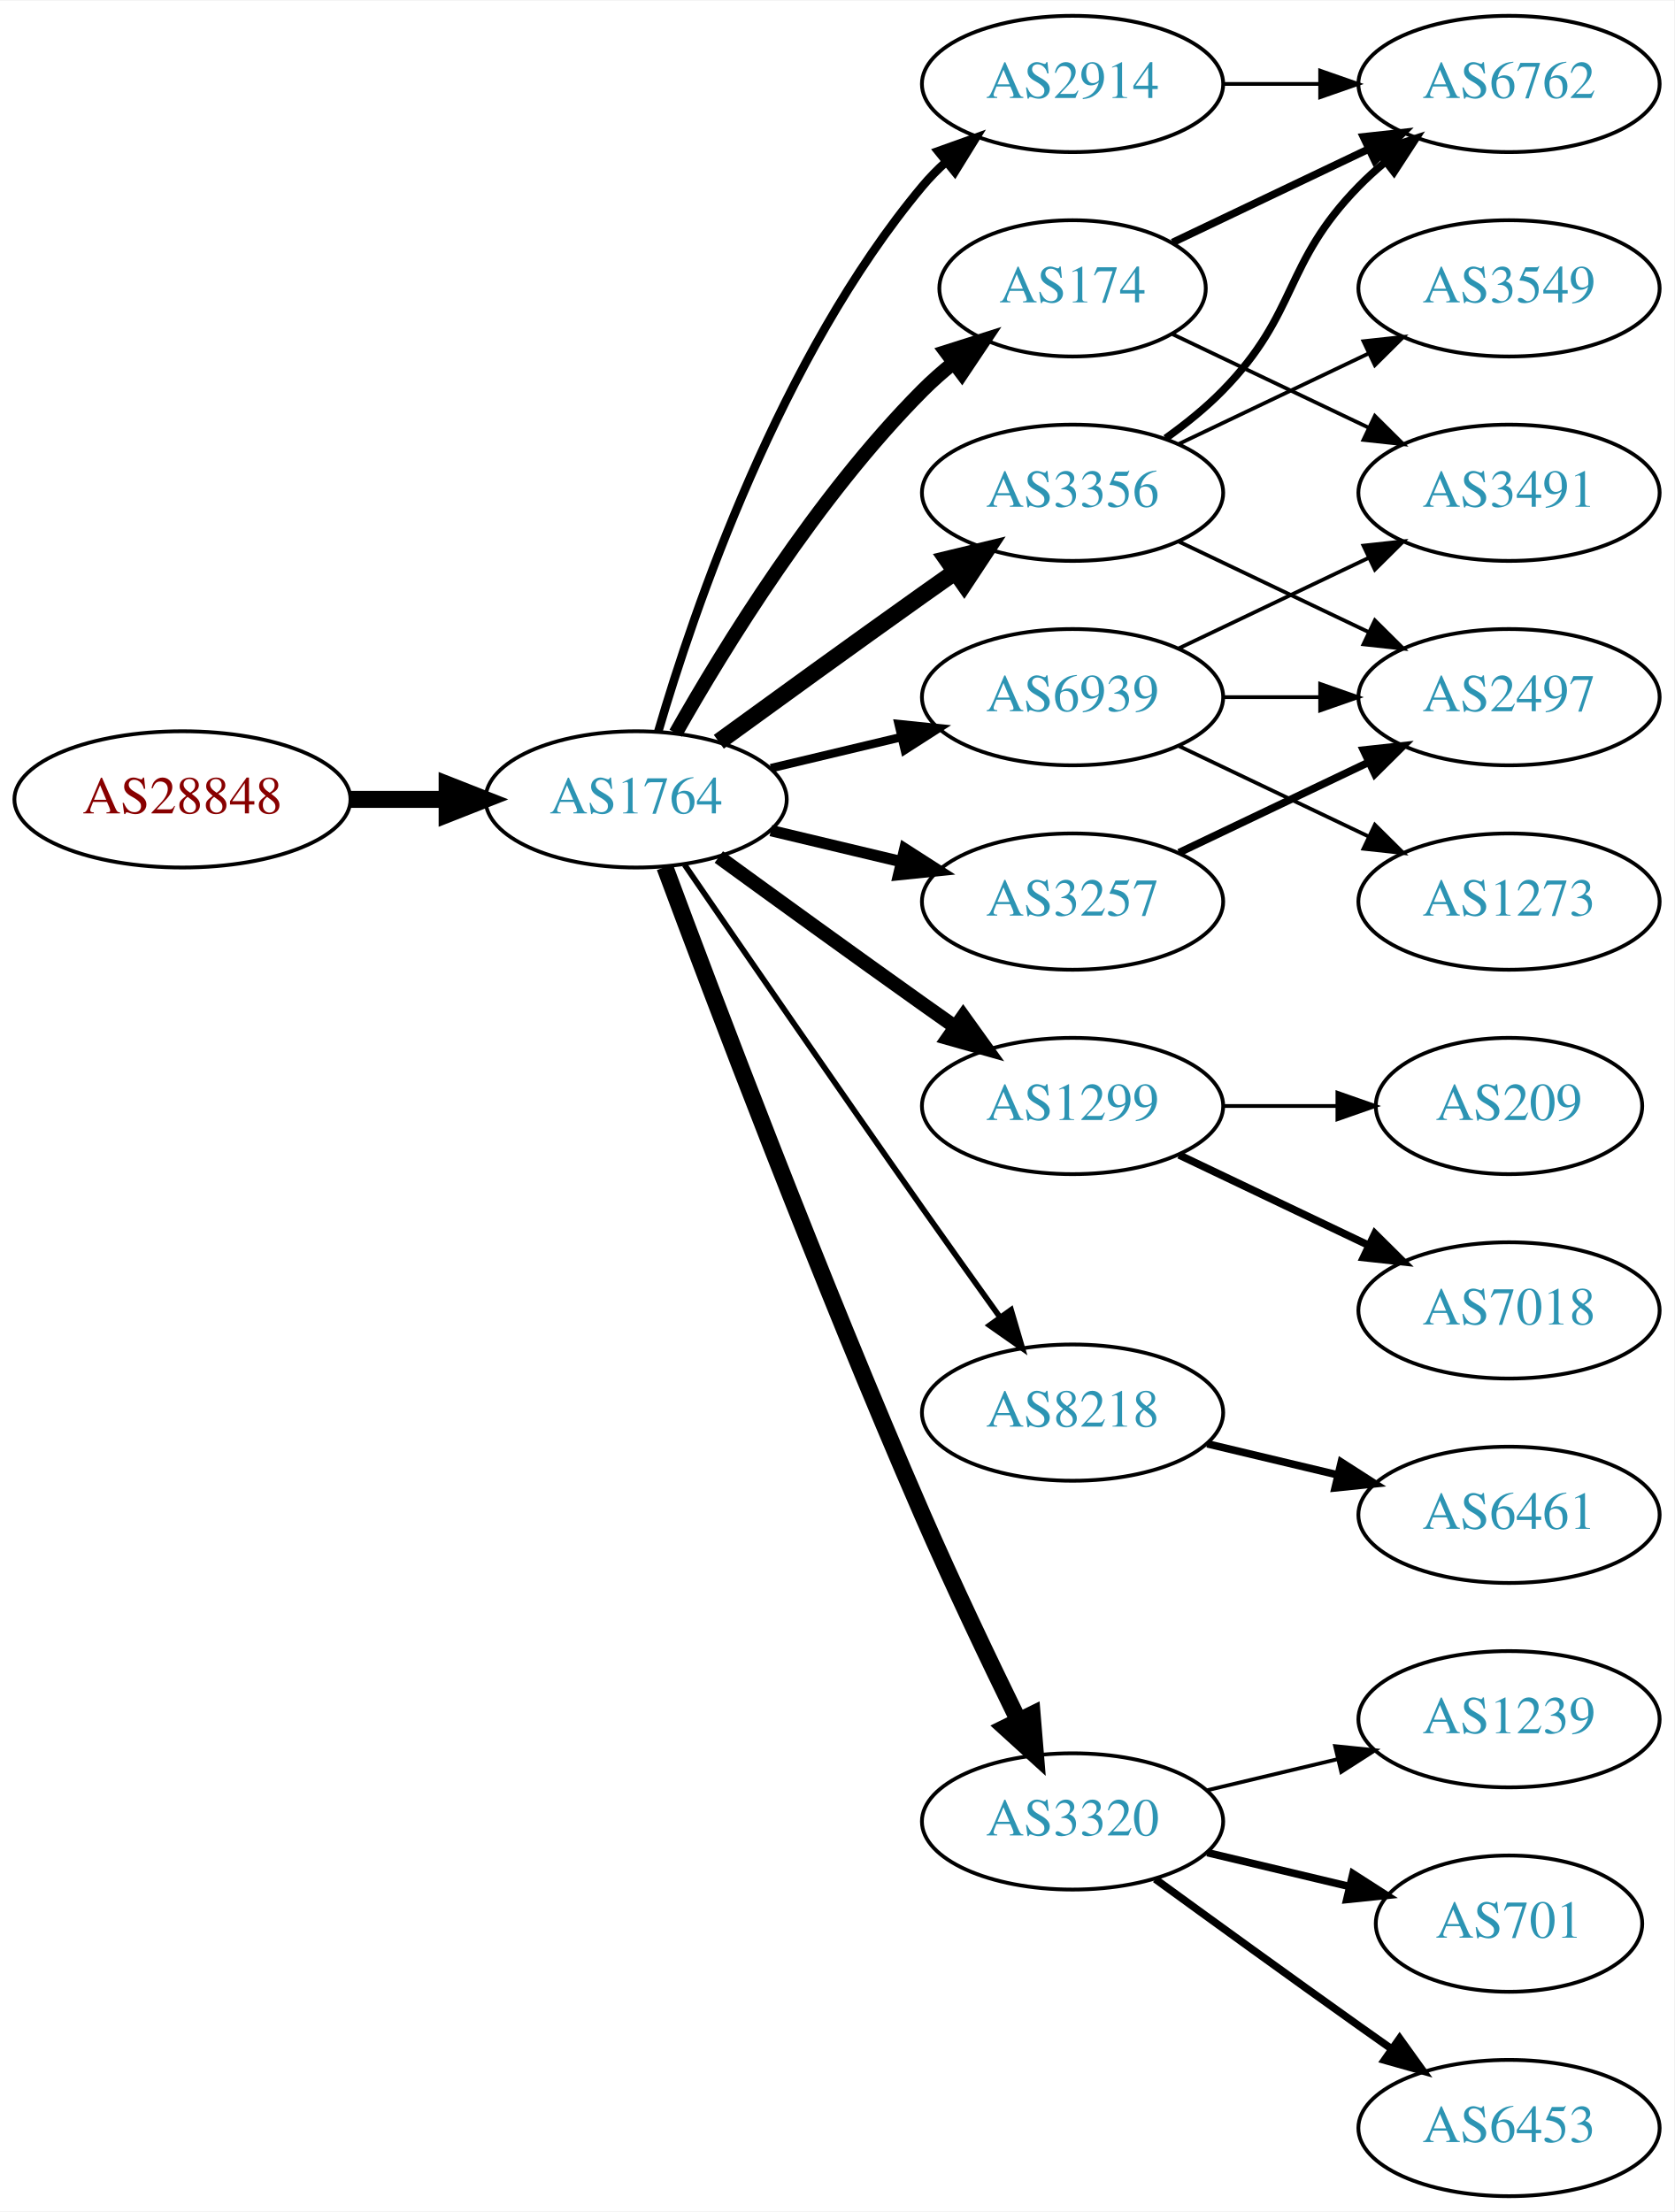
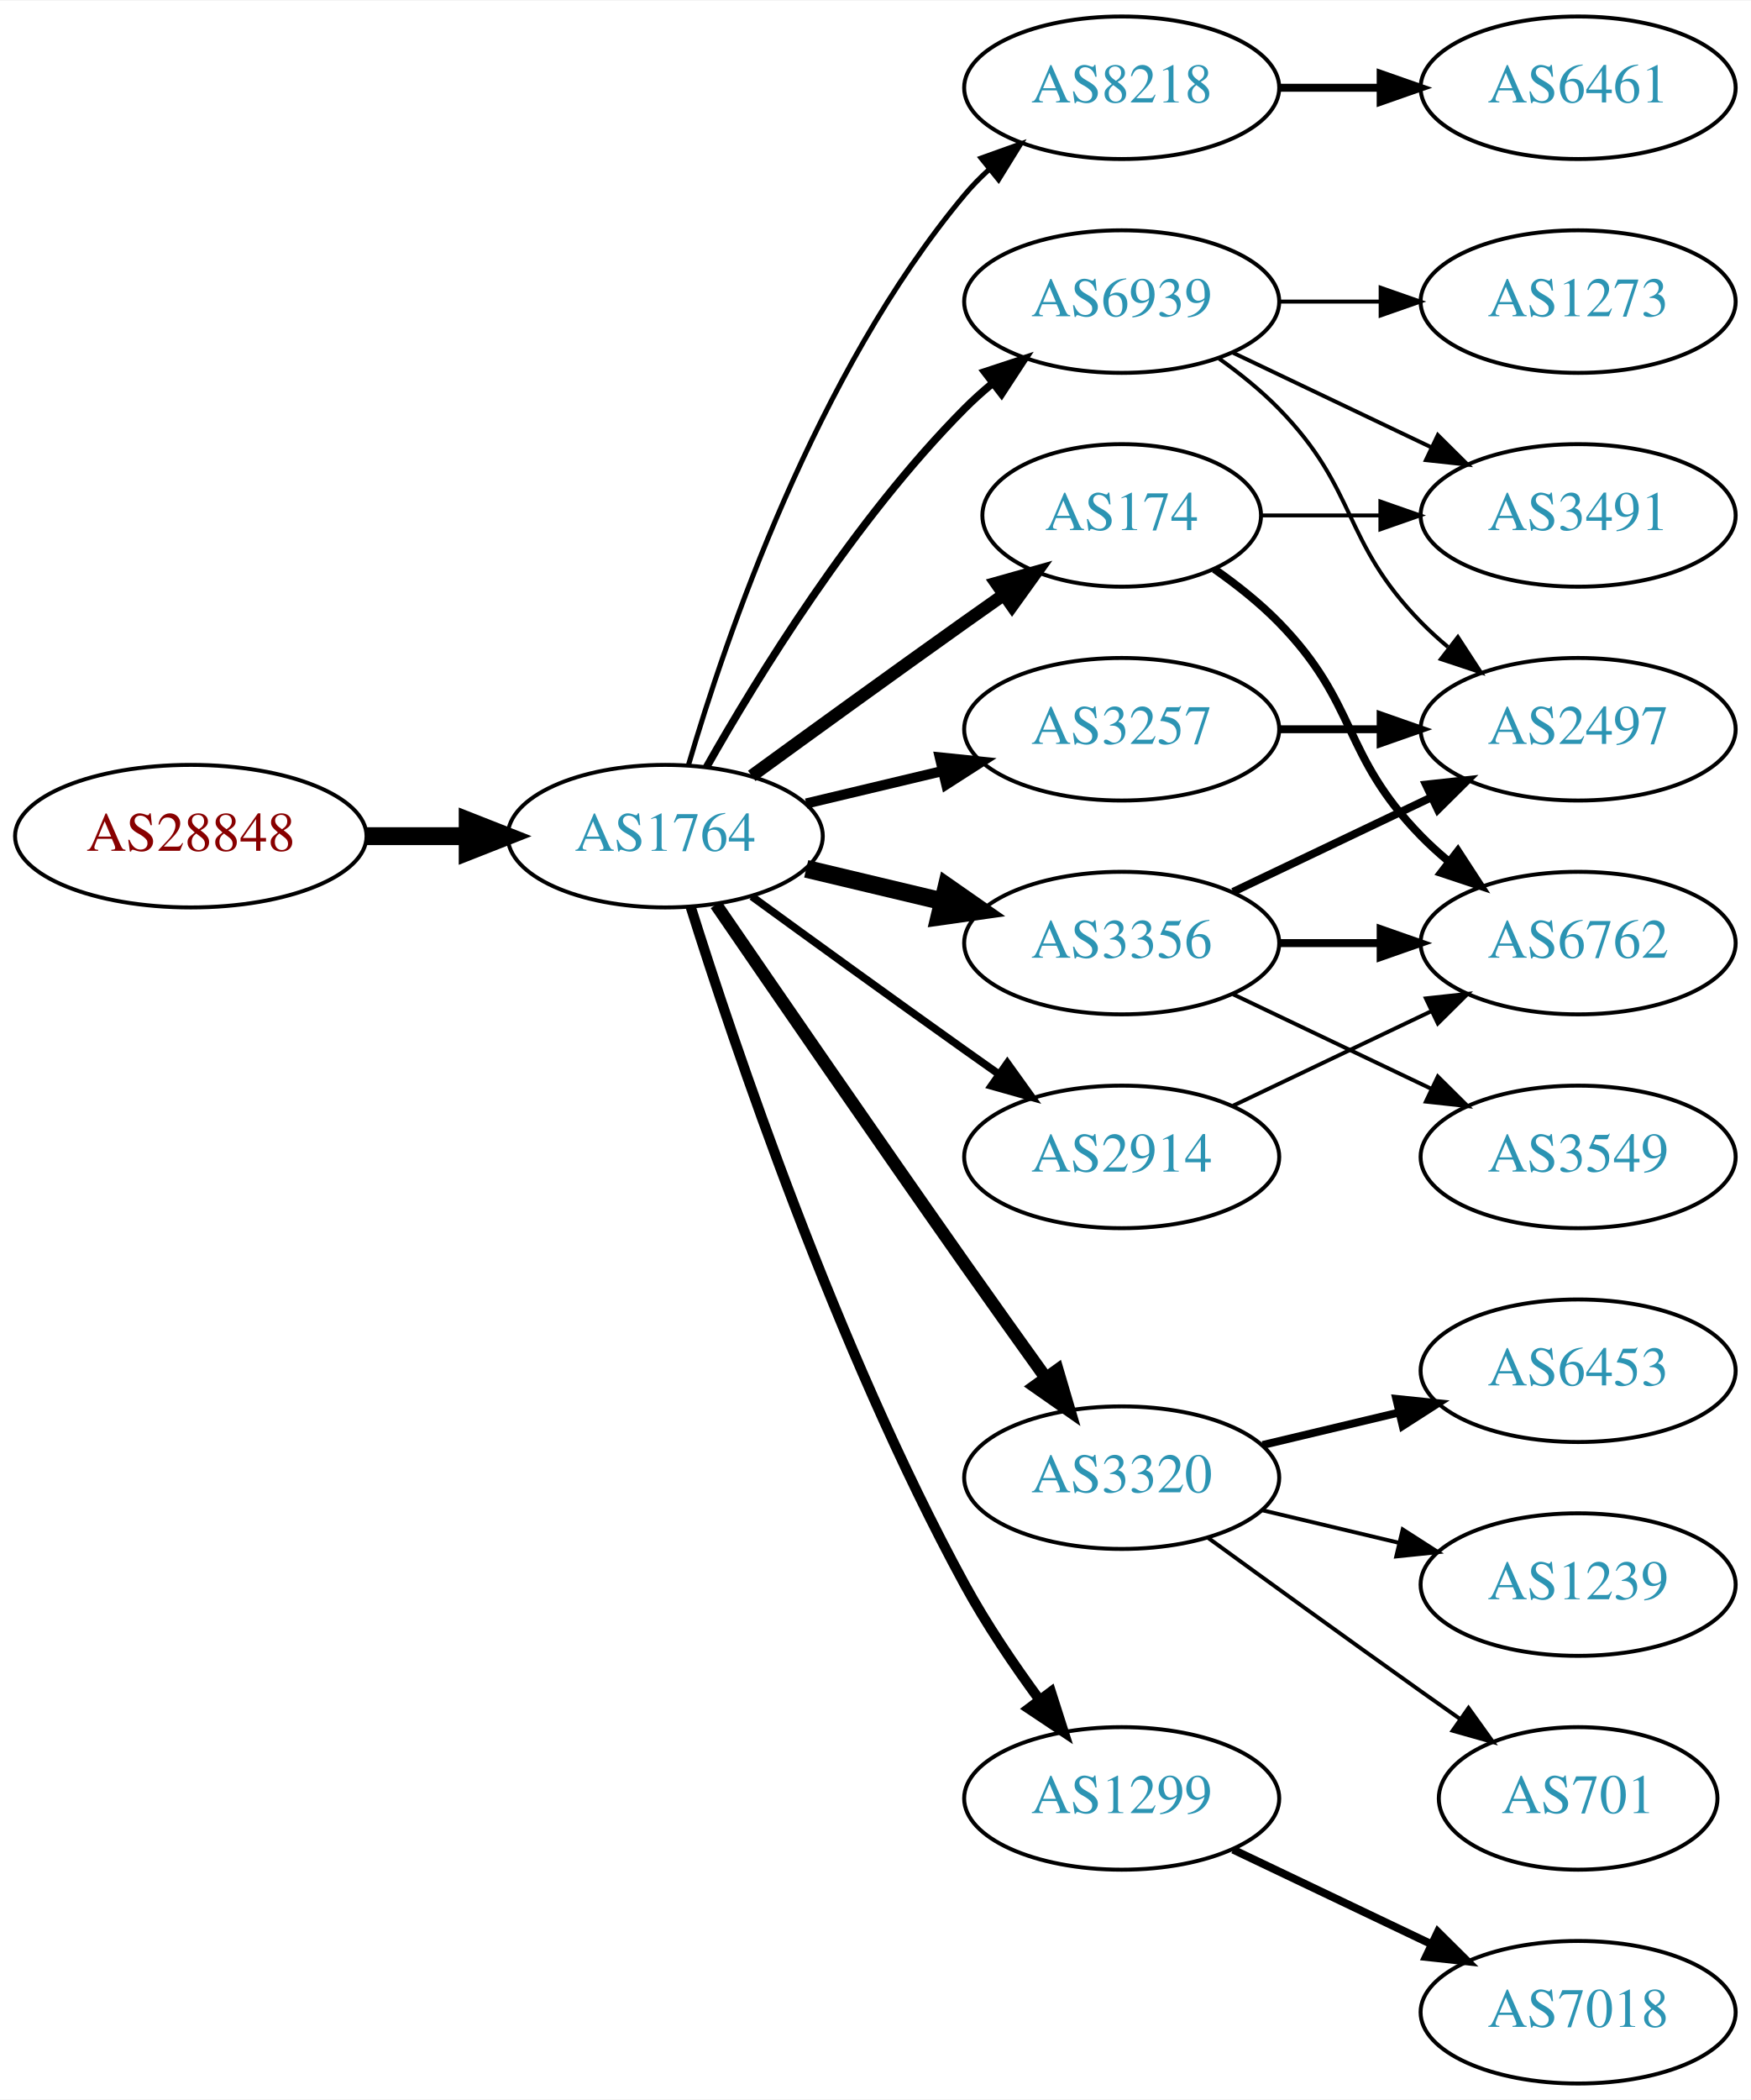
- <svg xmlns="http://www.w3.org/2000/svg" xmlns:xlink="http://www.w3.org/1999/xlink" width="442pt" height="584pt" viewBox="0.00 0.00 442.27 584.00">
-   <g id="graph0" class="graph" transform="scale(1 1) rotate(0) translate(4 580)">
-     <polygon fill="white" stroke="none" points="-4,4 -4,-580 438.271,-580 438.271,4 -4,4" />
+ <svg xmlns="http://www.w3.org/2000/svg" xmlns:xlink="http://www.w3.org/1999/xlink" width="442pt" height="530pt" viewBox="0.00 0.00 442.27 530.00">
+   <g id="graph0" class="graph" transform="scale(1 1) rotate(0) translate(4 526)">
+     <polygon fill="white" stroke="none" points="-4,4 -4,-526 438.271,-526 438.271,4 -4,4" />
    <g id="node1" class="node">
      <g id="a_node1">
        <a xlink:href="/asn/28848" xlink:title="AS28848 ~ UNIDO-AS [AT]">
-           <ellipse fill="#ffffff" stroke="black" cx="44.196" cy="-369" rx="44.393" ry="18" />
-           <text text-anchor="middle" x="44.196" y="-365.3" font-family="Times,serif" font-size="14.00" fill="#880000">AS28848</text>
+           <ellipse fill="#ffffff" stroke="black" cx="44.196" cy="-315" rx="44.393" ry="18" />
+           <text text-anchor="middle" x="44.196" y="-311.3" font-family="Times,serif" font-size="14.00" fill="#880000">AS28848</text>
        </a>
      </g>
    </g>
    <g id="node2" class="node">
      <g id="a_node2">
        <a xlink:href="/asn/1764" xlink:title="AS1764 ~ NEXTLAYER-AS [AT]">
-           <ellipse fill="#ffffff" stroke="black" cx="164.039" cy="-369" rx="39.794" ry="18" />
-           <text text-anchor="middle" x="164.039" y="-365.3" font-family="Times,serif" font-size="14.00" fill="#2c94b3">AS1764</text>
+           <ellipse fill="#ffffff" stroke="black" cx="164.039" cy="-315" rx="39.794" ry="18" />
+           <text text-anchor="middle" x="164.039" y="-311.3" font-family="Times,serif" font-size="14.00" fill="#2c94b3">AS1764</text>
        </a>
      </g>
    </g>
    <g id="edge1" class="edge">
-       <path fill="none" stroke="black" stroke-width="4.5" d="M88.407,-369C96.72,-369 105.482,-369 113.965,-369" />
-       <polygon fill="black" stroke="black" stroke-width="4.5" points="114.123,-372.938 124.123,-369 114.123,-365.063 114.123,-372.938" />
+       <path fill="none" stroke="black" stroke-width="4.5" d="M88.407,-315C96.72,-315 105.482,-315 113.965,-315" />
+       <polygon fill="black" stroke="black" stroke-width="4.5" points="114.123,-318.938 124.123,-315 114.123,-311.063 114.123,-318.938" />
    </g>
    <g id="node3" class="node">
      <g id="a_node3">
-         <a xlink:href="/asn/174" xlink:title="AS174 ~ Cogent Communications [US]">
-           <ellipse fill="#ffffff" stroke="black" cx="279.332" cy="-504" rx="35.194" ry="18" />
-           <text text-anchor="middle" x="279.332" y="-500.3" font-family="Times,serif" font-size="14.00" fill="#2c94b3">AS174</text>
+         <a xlink:href="/asn/8218" xlink:title="AS8218 ~ legacy Neotelecoms [FR]">
+           <ellipse fill="#ffffff" stroke="black" cx="279.332" cy="-504" rx="39.794" ry="18" />
+           <text text-anchor="middle" x="279.332" y="-500.3" font-family="Times,serif" font-size="14.00" fill="#2c94b3">AS8218</text>
        </a>
      </g>
    </g>
    <g id="edge2" class="edge">
-       <path fill="none" stroke="black" stroke-width="3.75" d="M174.498,-386.49C187.28,-409.096 211.712,-448.886 239.685,-477 242.185,-479.513 244.946,-481.949 247.807,-484.261" />
-       <polygon fill="black" stroke="black" stroke-width="3.75" points="245.905,-487.21 256.004,-490.413 250.108,-481.611 245.905,-487.21" />
+       <path fill="none" stroke="black" stroke-width="1.286" d="M169.913,-333.002C179.227,-364.844 202.043,-431.981 239.685,-477 241.555,-479.237 243.654,-481.374 245.88,-483.396" />
+       <polygon fill="black" stroke="black" stroke-width="1.286" points="243.823,-486.234 253.799,-489.804 248.227,-480.793 243.823,-486.234" />
    </g>
    <g id="node4" class="node">
      <g id="a_node4">
-         <a xlink:href="/asn/2914" xlink:title="AS2914 ~ NTT America, Inc. [US]">
-           <ellipse fill="#ffffff" stroke="black" cx="279.332" cy="-558" rx="39.794" ry="18" />
-           <text text-anchor="middle" x="279.332" y="-554.3" font-family="Times,serif" font-size="14.00" fill="#2c94b3">AS2914</text>
+         <a xlink:href="/asn/174" xlink:title="AS174 ~ Cogent Communications [US]">
+           <ellipse fill="#ffffff" stroke="black" cx="279.332" cy="-396" rx="35.194" ry="18" />
+           <text text-anchor="middle" x="279.332" y="-392.3" font-family="Times,serif" font-size="14.00" fill="#2c94b3">AS174</text>
        </a>
      </g>
    </g>
    <g id="edge3" class="edge">
-       <path fill="none" stroke="black" stroke-width="2.25" d="M169.913,-387.002C179.227,-418.844 202.043,-485.981 239.685,-531 241.555,-533.237 243.654,-535.374 245.88,-537.396" />
-       <polygon fill="black" stroke="black" stroke-width="2.25" points="243.823,-540.234 253.799,-543.804 248.227,-534.793 243.823,-540.234" />
+       <path fill="none" stroke="black" stroke-width="3.214" d="M185.887,-330.222C200.821,-341.091 221.435,-356.025 239.685,-369 242.895,-371.282 246.264,-373.661 249.619,-376.018" />
+       <polygon fill="black" stroke="black" stroke-width="3.214" points="247.631,-378.899 257.83,-381.77 251.647,-373.166 247.631,-378.899" />
    </g>
    <g id="node5" class="node">
      <g id="a_node5">
+         <a xlink:href="/asn/3356" xlink:title="AS3356 ~ Level 3 Parent, LLC [US]">
+           <ellipse fill="#ffffff" stroke="black" cx="279.332" cy="-288" rx="39.794" ry="18" />
+           <text text-anchor="middle" x="279.332" y="-284.3" font-family="Times,serif" font-size="14.00" fill="#2c94b3">AS3356</text>
+         </a>
+       </g>
+     </g>
+     <g id="edge4" class="edge">
+       <path fill="none" stroke="black" stroke-width="4.5" d="M199.646,-306.752C210.517,-304.162 222.671,-301.265 234.114,-298.538" />
+       <polygon fill="black" stroke="black" stroke-width="4.5" points="235.122,-302.346 243.936,-296.197 233.296,-294.685 235.122,-302.346" />
+     </g>
+     <g id="node6" class="node">
+       <g id="a_node6">
+         <a xlink:href="/asn/3320" xlink:title="AS3320 ~ DTAG [DE]">
+           <ellipse fill="#ffffff" stroke="black" cx="279.332" cy="-153" rx="39.794" ry="18" />
+           <text text-anchor="middle" x="279.332" y="-149.3" font-family="Times,serif" font-size="14.00" fill="#2c94b3">AS3320</text>
+         </a>
+       </g>
+     </g>
+     <g id="edge5" class="edge">
+       <path fill="none" stroke="black" stroke-width="3.214" d="M176.846,-297.731C191.489,-276.358 217.262,-238.88 239.685,-207 246.32,-197.567 253.67,-187.261 260.164,-178.205" />
+       <polygon fill="black" stroke="black" stroke-width="3.214" points="263.085,-180.138 266.076,-169.974 257.399,-176.054 263.085,-180.138" />
+     </g>
+     <g id="node7" class="node">
+       <g id="a_node7">
+         <a xlink:href="/asn/1299" xlink:title="AS1299 ~ Telia Carrier [EU]">
+           <ellipse fill="#ffffff" stroke="black" cx="279.332" cy="-72" rx="39.794" ry="18" />
+           <text text-anchor="middle" x="279.332" y="-68.3" font-family="Times,serif" font-size="14.00" fill="#2c94b3">AS1299</text>
+         </a>
+       </g>
+     </g>
+     <g id="edge6" class="edge">
+       <path fill="none" stroke="black" stroke-width="2.571" d="M170.46,-297.159C181.231,-262.854 207.122,-185.797 239.685,-126 245.117,-116.026 252.091,-105.731 258.617,-96.84" />
+       <polygon fill="black" stroke="black" stroke-width="2.571" points="261.45,-98.895 264.67,-88.802 255.858,-94.684 261.45,-98.895" />
+     </g>
+     <g id="node8" class="node">
+       <g id="a_node8">
+         <a xlink:href="/asn/2914" xlink:title="AS2914 ~ NTT America, Inc. [US]">
+           <ellipse fill="#ffffff" stroke="black" cx="279.332" cy="-234" rx="39.794" ry="18" />
+           <text text-anchor="middle" x="279.332" y="-230.3" font-family="Times,serif" font-size="14.00" fill="#2c94b3">AS2914</text>
+         </a>
+       </g>
+     </g>
+     <g id="edge7" class="edge">
+       <path fill="none" stroke="black" stroke-width="1.929" d="M185.887,-299.778C200.821,-288.909 221.435,-273.975 239.685,-261 242.506,-258.995 245.449,-256.915 248.397,-254.841" />
+       <polygon fill="black" stroke="black" stroke-width="1.929" points="250.443,-257.681 256.621,-249.074 246.424,-251.95 250.443,-257.681" />
+     </g>
+     <g id="node9" class="node">
+       <g id="a_node9">
        <a xlink:href="/asn/3257" xlink:title="AS3257 ~ GTT [DE]">
          <ellipse fill="#ffffff" stroke="black" cx="279.332" cy="-342" rx="39.794" ry="18" />
          <text text-anchor="middle" x="279.332" y="-338.3" font-family="Times,serif" font-size="14.00" fill="#2c94b3">AS3257</text>
        </a>
      </g>
    </g>
-     <g id="edge4" class="edge">
-       <path fill="none" stroke="black" stroke-width="3" d="M199.646,-360.752C210.517,-358.162 222.671,-355.265 234.114,-352.538" />
-       <polygon fill="black" stroke="black" stroke-width="3" points="235.02,-355.92 243.936,-350.197 233.397,-349.111 235.02,-355.92" />
-     </g>
-     <g id="node6" class="node">
-       <g id="a_node6">
-         <a xlink:href="/asn/1299" xlink:title="AS1299 ~ Telia Carrier [EU]">
-           <ellipse fill="#ffffff" stroke="black" cx="279.332" cy="-288" rx="39.794" ry="18" />
-           <text text-anchor="middle" x="279.332" y="-284.3" font-family="Times,serif" font-size="14.00" fill="#2c94b3">AS1299</text>
-         </a>
-       </g>
-     </g>
-     <g id="edge5" class="edge">
-       <path fill="none" stroke="black" stroke-width="3.75" d="M185.887,-353.778C200.821,-342.909 221.435,-327.975 239.685,-315 242.506,-312.995 245.449,-310.915 248.397,-308.841" />
-       <polygon fill="black" stroke="black" stroke-width="3.75" points="250.443,-311.681 256.621,-303.074 246.424,-305.95 250.443,-311.681" />
-     </g>
-     <g id="node7" class="node">
-       <g id="a_node7">
-         <a xlink:href="/asn/3356" xlink:title="AS3356 ~ Level 3 Parent, LLC [US]">
-           <ellipse fill="#ffffff" stroke="black" cx="279.332" cy="-450" rx="39.794" ry="18" />
-           <text text-anchor="middle" x="279.332" y="-446.3" font-family="Times,serif" font-size="14.00" fill="#2c94b3">AS3356</text>
-         </a>
-       </g>
-     </g>
-     <g id="edge6" class="edge">
-       <path fill="none" stroke="black" stroke-width="4.5" d="M185.887,-384.222C200.821,-395.091 221.435,-410.025 239.685,-423 242.506,-425.005 245.449,-427.085 248.397,-429.159" />
-       <polygon fill="black" stroke="black" stroke-width="4.5" points="246.173,-432.409 256.621,-434.926 250.694,-425.961 246.173,-432.409" />
-     </g>
-     <g id="node8" class="node">
-       <g id="a_node8">
-         <a xlink:href="/asn/8218" xlink:title="AS8218 ~ legacy Neotelecoms [FR]">
-           <ellipse fill="#ffffff" stroke="black" cx="279.332" cy="-207" rx="39.794" ry="18" />
-           <text text-anchor="middle" x="279.332" y="-203.3" font-family="Times,serif" font-size="14.00" fill="#2c94b3">AS8218</text>
-         </a>
-       </g>
-     </g>
-     <g id="edge7" class="edge">
-       <path fill="none" stroke="black" stroke-width="1.5" d="M176.846,-351.731C191.489,-330.358 217.262,-292.88 239.685,-261 246.32,-251.567 253.67,-241.261 260.164,-232.205" />
-       <polygon fill="black" stroke="black" stroke-width="1.5" points="263.085,-234.138 266.076,-223.974 257.399,-230.054 263.085,-234.138" />
-     </g>
-     <g id="node9" class="node">
-       <g id="a_node9">
-         <a xlink:href="/asn/3320" xlink:title="AS3320 ~ DTAG [DE]">
-           <ellipse fill="#ffffff" stroke="black" cx="279.332" cy="-99" rx="39.794" ry="18" />
-           <text text-anchor="middle" x="279.332" y="-95.3" font-family="Times,serif" font-size="14.00" fill="#2c94b3">AS3320</text>
-         </a>
-       </g>
-     </g>
    <g id="edge8" class="edge">
-       <path fill="none" stroke="black" stroke-width="4.5" d="M171.632,-351.113C184.176,-317.364 212.644,-242.104 239.685,-180 247.669,-161.663 257.363,-141.351 265.044,-125.654" />
-       <polygon fill="black" stroke="black" stroke-width="4.5" points="268.649,-127.247 269.534,-116.536 261.584,-123.768 268.649,-127.247" />
+       <path fill="none" stroke="black" stroke-width="2.571" d="M199.646,-323.248C210.517,-325.838 222.671,-328.735 234.114,-331.462" />
+       <polygon fill="black" stroke="black" stroke-width="2.571" points="233.397,-334.889 243.936,-333.803 235.02,-328.08 233.397,-334.889" />
    </g>
    <g id="node10" class="node">
      <g id="a_node10">
        <a xlink:href="/asn/6939" xlink:title="AS6939 ~ Hurricane Electric LLC [US]">
-           <ellipse fill="#ffffff" stroke="black" cx="279.332" cy="-396" rx="39.794" ry="18" />
-           <text text-anchor="middle" x="279.332" y="-392.3" font-family="Times,serif" font-size="14.00" fill="#2c94b3">AS6939</text>
+           <ellipse fill="#ffffff" stroke="black" cx="279.332" cy="-450" rx="39.794" ry="18" />
+           <text text-anchor="middle" x="279.332" y="-446.3" font-family="Times,serif" font-size="14.00" fill="#2c94b3">AS6939</text>
        </a>
      </g>
    </g>
    <g id="edge9" class="edge">
-       <path fill="none" stroke="black" stroke-width="2.25" d="M199.646,-377.248C210.517,-379.838 222.671,-382.735 234.114,-385.462" />
-       <polygon fill="black" stroke="black" stroke-width="2.25" points="233.397,-388.889 243.936,-387.803 235.02,-382.08 233.397,-388.889" />
+       <path fill="none" stroke="black" stroke-width="1.929" d="M174.498,-332.49C187.28,-355.096 211.712,-394.886 239.685,-423 241.796,-425.121 244.092,-427.188 246.477,-429.171" />
+       <polygon fill="black" stroke="black" stroke-width="1.929" points="244.73,-432.242 254.793,-435.556 248.993,-426.69 244.73,-432.242" />
+     </g>
+     <g id="node11" class="node">
+       <g id="a_node11">
+         <a xlink:href="/asn/6461" xlink:title="AS6461 ~ ZAYO-6461 [US]">
+           <ellipse fill="#ffffff" stroke="black" cx="394.625" cy="-504" rx="39.794" ry="18" />
+           <text text-anchor="middle" x="394.625" y="-500.3" font-family="Times,serif" font-size="14.00" fill="#2c94b3">AS6461</text>
+         </a>
+       </g>
+     </g>
+     <g id="edge10" class="edge">
+       <path fill="none" stroke="black" stroke-width="2" d="M319.004,-504C327.207,-504 335.971,-504 344.503,-504" />
+       <polygon fill="black" stroke="black" stroke-width="2" points="344.742,-507.5 354.742,-504 344.742,-500.5 344.742,-507.5" />
+     </g>
+     <g id="node12" class="node">
+       <g id="a_node12">
+         <a xlink:href="/asn/3491" xlink:title="AS3491 ~ PCCW Global, Inc. [US]">
+           <ellipse fill="#ffffff" stroke="black" cx="394.625" cy="-396" rx="39.794" ry="18" />
+           <text text-anchor="middle" x="394.625" y="-392.3" font-family="Times,serif" font-size="14.00" fill="#2c94b3">AS3491</text>
+         </a>
+       </g>
+     </g>
+     <g id="edge11" class="edge">
+       <path fill="none" stroke="black" d="M314.631,-396C324.008,-396 334.358,-396 344.393,-396" />
+       <polygon fill="black" stroke="black" points="344.681,-399.5 354.681,-396 344.681,-392.5 344.681,-399.5" />
    </g>
    <g id="node13" class="node">
      <g id="a_node13">
        <a xlink:href="/asn/6762" xlink:title="AS6762 ~ TELECOM ITALIA SPARKLE S.p.A. [IT]">
-           <ellipse fill="#ffffff" stroke="black" cx="394.625" cy="-558" rx="39.794" ry="18" />
-           <text text-anchor="middle" x="394.625" y="-554.3" font-family="Times,serif" font-size="14.00" fill="#2c94b3">AS6762</text>
-         </a>
-       </g>
-     </g>
-     <g id="edge17" class="edge">
-       <path fill="none" stroke="black" stroke-width="2" d="M305.757,-516.119C321.059,-523.413 340.783,-532.814 357.665,-540.86" />
-       <polygon fill="black" stroke="black" stroke-width="2" points="356.172,-544.026 366.705,-545.169 359.184,-537.707 356.172,-544.026" />
+           <ellipse fill="#ffffff" stroke="black" cx="394.625" cy="-288" rx="39.794" ry="18" />
+           <text text-anchor="middle" x="394.625" y="-284.3" font-family="Times,serif" font-size="14.00" fill="#2c94b3">AS6762</text>
+         </a>
+       </g>
+     </g>
+     <g id="edge12" class="edge">
+       <path fill="none" stroke="black" stroke-width="2" d="M302.714,-382.468C308.356,-378.51 314.17,-373.914 318.978,-369 339.151,-348.383 334.806,-335.617 354.978,-315 357.071,-312.861 359.354,-310.782 361.731,-308.79" />
+       <polygon fill="black" stroke="black" stroke-width="2" points="364.249,-311.268 370.031,-302.389 359.974,-305.725 364.249,-311.268" />
+     </g>
+     <g id="edge14" class="edge">
+       <path fill="none" stroke="black" stroke-width="2" d="M319.004,-288C327.207,-288 335.971,-288 344.503,-288" />
+       <polygon fill="black" stroke="black" stroke-width="2" points="344.742,-291.5 354.742,-288 344.742,-284.5 344.742,-291.5" />
+     </g>
+     <g id="node14" class="node">
+       <g id="a_node14">
+         <a xlink:href="/asn/3549" xlink:title="AS3549 ~ Level 3 Parent, LLC [US]">
+           <ellipse fill="#ffffff" stroke="black" cx="394.625" cy="-234" rx="39.794" ry="18" />
+           <text text-anchor="middle" x="394.625" y="-230.3" font-family="Times,serif" font-size="14.00" fill="#2c94b3">AS3549</text>
+         </a>
+       </g>
+     </g>
+     <g id="edge13" class="edge">
+       <path fill="none" stroke="black" d="M307.468,-275.066C322.462,-267.919 341.283,-258.948 357.506,-251.215" />
+       <polygon fill="black" stroke="black" points="359.188,-254.291 366.71,-246.829 356.177,-247.972 359.188,-254.291" />
+     </g>
+     <g id="node15" class="node">
+       <g id="a_node15">
+         <a xlink:href="/asn/2497" xlink:title="AS2497 ~ Internet Initiative Japan Inc. [JP]">
+           <ellipse fill="#ffffff" stroke="black" cx="394.625" cy="-342" rx="39.794" ry="18" />
+           <text text-anchor="middle" x="394.625" y="-338.3" font-family="Times,serif" font-size="14.00" fill="#2c94b3">AS2497</text>
+         </a>
+       </g>
+     </g>
+     <g id="edge15" class="edge">
+       <path fill="none" stroke="black" stroke-width="2" d="M307.468,-300.934C322.462,-308.081 341.283,-317.052 357.506,-324.785" />
+       <polygon fill="black" stroke="black" stroke-width="2" points="356.177,-328.028 366.71,-329.171 359.188,-321.709 356.177,-328.028" />
+     </g>
+     <g id="node16" class="node">
+       <g id="a_node16">
+         <a xlink:href="/asn/6453" xlink:title="AS6453 ~ TATA COMMUNICATIONS (AMERICA) INC [US]">
+           <ellipse fill="#ffffff" stroke="black" cx="394.625" cy="-180" rx="39.794" ry="18" />
+           <text text-anchor="middle" x="394.625" y="-176.3" font-family="Times,serif" font-size="14.00" fill="#2c94b3">AS6453</text>
+         </a>
+       </g>
+     </g>
+     <g id="edge16" class="edge">
+       <path fill="none" stroke="black" stroke-width="2" d="M314.939,-161.248C325.81,-163.838 337.964,-166.735 349.407,-169.462" />
+       <polygon fill="black" stroke="black" stroke-width="2" points="348.69,-172.889 359.229,-171.803 350.313,-166.08 348.69,-172.889" />
    </g>
    <g id="node17" class="node">
      <g id="a_node17">
-         <a xlink:href="/asn/3491" xlink:title="AS3491 ~ PCCW Global, Inc. [US]">
-           <ellipse fill="#ffffff" stroke="black" cx="394.625" cy="-450" rx="39.794" ry="18" />
-           <text text-anchor="middle" x="394.625" y="-446.3" font-family="Times,serif" font-size="14.00" fill="#2c94b3">AS3491</text>
-         </a>
-       </g>
-     </g>
-     <g id="edge16" class="edge">
-       <path fill="none" stroke="black" d="M305.757,-491.881C321.059,-484.587 340.783,-475.186 357.665,-467.14" />
-       <polygon fill="black" stroke="black" points="359.184,-470.293 366.705,-462.831 356.172,-463.974 359.184,-470.293" />
-     </g>
-     <g id="edge21" class="edge">
-       <path fill="none" stroke="black" d="M319.004,-558C327.207,-558 335.971,-558 344.503,-558" />
-       <polygon fill="black" stroke="black" points="344.742,-561.5 354.742,-558 344.742,-554.5 344.742,-561.5" />
-     </g>
-     <g id="node14" class="node">
-       <g id="a_node14">
-         <a xlink:href="/asn/2497" xlink:title="AS2497 ~ Internet Initiative Japan Inc. [JP]">
-           <ellipse fill="#ffffff" stroke="black" cx="394.625" cy="-396" rx="39.794" ry="18" />
-           <text text-anchor="middle" x="394.625" y="-392.3" font-family="Times,serif" font-size="14.00" fill="#2c94b3">AS2497</text>
-         </a>
-       </g>
-     </g>
-     <g id="edge22" class="edge">
-       <path fill="none" stroke="black" stroke-width="2" d="M307.468,-354.934C322.462,-362.081 341.283,-371.052 357.506,-378.785" />
-       <polygon fill="black" stroke="black" stroke-width="2" points="356.177,-382.028 366.71,-383.171 359.188,-375.709 356.177,-382.028" />
-     </g>
-     <g id="node11" class="node">
-       <g id="a_node11">
-         <a xlink:href="/asn/7018" xlink:title="AS7018 ~ AT&amp;T Services, Inc. [US]">
-           <ellipse fill="#ffffff" stroke="black" cx="394.625" cy="-234" rx="39.794" ry="18" />
-           <text text-anchor="middle" x="394.625" y="-230.3" font-family="Times,serif" font-size="14.00" fill="#2c94b3">AS7018</text>
-         </a>
-       </g>
-     </g>
-     <g id="edge10" class="edge">
-       <path fill="none" stroke="black" stroke-width="2" d="M307.468,-275.066C322.462,-267.919 341.283,-258.948 357.506,-251.215" />
-       <polygon fill="black" stroke="black" stroke-width="2" points="359.188,-254.291 366.71,-246.829 356.177,-247.972 359.188,-254.291" />
-     </g>
-     <g id="node12" class="node">
-       <g id="a_node12">
-         <a xlink:href="/asn/209" xlink:title="AS209 ~ CenturyLink Communications, LLC [US]">
-           <ellipse fill="#ffffff" stroke="black" cx="394.625" cy="-288" rx="35.194" ry="18" />
-           <text text-anchor="middle" x="394.625" y="-284.3" font-family="Times,serif" font-size="14.00" fill="#2c94b3">AS209</text>
-         </a>
-       </g>
-     </g>
-     <g id="edge11" class="edge">
-       <path fill="none" stroke="black" d="M319.004,-288C328.709,-288 339.2,-288 349.163,-288" />
-       <polygon fill="black" stroke="black" points="349.299,-291.5 359.299,-288 349.299,-284.5 349.299,-291.5" />
-     </g>
-     <g id="edge12" class="edge">
-       <path fill="none" stroke="black" stroke-width="2" d="M303.926,-464.389C309.182,-468.148 314.513,-472.437 318.978,-477 339.151,-497.617 334.806,-510.383 354.978,-531 357.071,-533.139 359.354,-535.218 361.731,-537.21" />
-       <polygon fill="black" stroke="black" stroke-width="2" points="359.974,-540.275 370.031,-543.611 364.249,-534.732 359.974,-540.275" />
-     </g>
-     <g id="edge13" class="edge">
-       <path fill="none" stroke="black" d="M307.468,-437.066C322.462,-429.919 341.283,-420.948 357.506,-413.215" />
-       <polygon fill="black" stroke="black" points="359.188,-416.291 366.71,-408.829 356.177,-409.972 359.188,-416.291" />
-     </g>
-     <g id="node15" class="node">
-       <g id="a_node15">
-         <a xlink:href="/asn/3549" xlink:title="AS3549 ~ Level 3 Parent, LLC [US]">
-           <ellipse fill="#ffffff" stroke="black" cx="394.625" cy="-504" rx="39.794" ry="18" />
-           <text text-anchor="middle" x="394.625" y="-500.3" font-family="Times,serif" font-size="14.00" fill="#2c94b3">AS3549</text>
-         </a>
-       </g>
-     </g>
-     <g id="edge14" class="edge">
-       <path fill="none" stroke="black" d="M307.468,-462.934C322.462,-470.081 341.283,-479.052 357.506,-486.785" />
-       <polygon fill="black" stroke="black" points="356.177,-490.028 366.71,-491.171 359.188,-483.709 356.177,-490.028" />
-     </g>
-     <g id="node16" class="node">
-       <g id="a_node16">
-         <a xlink:href="/asn/6461" xlink:title="AS6461 ~ ZAYO-6461 [US]">
-           <ellipse fill="#ffffff" stroke="black" cx="394.625" cy="-180" rx="39.794" ry="18" />
-           <text text-anchor="middle" x="394.625" y="-176.3" font-family="Times,serif" font-size="14.00" fill="#2c94b3">AS6461</text>
-         </a>
-       </g>
-     </g>
-     <g id="edge15" class="edge">
-       <path fill="none" stroke="black" stroke-width="2" d="M314.939,-198.752C325.81,-196.162 337.964,-193.265 349.407,-190.538" />
-       <polygon fill="black" stroke="black" stroke-width="2" points="350.313,-193.92 359.229,-188.197 348.69,-187.111 350.313,-193.92" />
-     </g>
-     <g id="node18" class="node">
-       <g id="a_node18">
        <a xlink:href="/asn/1239" xlink:title="AS1239 ~ Sprint [US]">
          <ellipse fill="#ffffff" stroke="black" cx="394.625" cy="-126" rx="39.794" ry="18" />
          <text text-anchor="middle" x="394.625" y="-122.3" font-family="Times,serif" font-size="14.00" fill="#2c94b3">AS1239</text>
        </a>
      </g>
    </g>
-     <g id="edge18" class="edge">
-       <path fill="none" stroke="black" d="M314.939,-107.248C325.81,-109.838 337.964,-112.735 349.407,-115.462" />
-       <polygon fill="black" stroke="black" points="348.69,-118.889 359.229,-117.803 350.313,-112.08 348.69,-118.889" />
-     </g>
-     <g id="node19" class="node">
-       <g id="a_node19">
+     <g id="edge17" class="edge">
+       <path fill="none" stroke="black" d="M314.939,-144.752C325.81,-142.162 337.964,-139.265 349.407,-136.538" />
+       <polygon fill="black" stroke="black" points="350.313,-139.92 359.229,-134.197 348.69,-133.111 350.313,-139.92" />
+     </g>
+     <g id="node18" class="node">
+       <g id="a_node18">
        <a xlink:href="/asn/701" xlink:title="AS701 ~ UUNET [US]">
          <ellipse fill="#ffffff" stroke="black" cx="394.625" cy="-72" rx="35.194" ry="18" />
          <text text-anchor="middle" x="394.625" y="-68.3" font-family="Times,serif" font-size="14.00" fill="#2c94b3">AS701</text>
        </a>
      </g>
    </g>
+     <g id="edge18" class="edge">
+       <path fill="none" stroke="black" d="M301.18,-137.778C316.114,-126.909 336.727,-111.975 354.978,-99 358.188,-96.718 361.557,-94.339 364.912,-91.982" />
+       <polygon fill="black" stroke="black" points="366.94,-94.834 373.123,-86.23 362.924,-89.101 366.94,-94.834" />
+     </g>
+     <g id="node19" class="node">
+       <g id="a_node19">
+         <a xlink:href="/asn/7018" xlink:title="AS7018 ~ AT&amp;T Services, Inc. [US]">
+           <ellipse fill="#ffffff" stroke="black" cx="394.625" cy="-18" rx="39.794" ry="18" />
+           <text text-anchor="middle" x="394.625" y="-14.3" font-family="Times,serif" font-size="14.00" fill="#2c94b3">AS7018</text>
+         </a>
+       </g>
+     </g>
    <g id="edge19" class="edge">
-       <path fill="none" stroke="black" stroke-width="2" d="M314.939,-90.752C326.733,-87.942 340.038,-84.771 352.306,-81.847" />
-       <polygon fill="black" stroke="black" stroke-width="2" points="353.394,-85.186 362.311,-79.463 351.772,-78.376 353.394,-85.186" />
+       <path fill="none" stroke="black" stroke-width="2" d="M307.468,-59.066C322.462,-51.919 341.283,-42.948 357.506,-35.215" />
+       <polygon fill="black" stroke="black" stroke-width="2" points="359.188,-38.291 366.71,-30.829 356.177,-31.972 359.188,-38.291" />
+     </g>
+     <g id="edge20" class="edge">
+       <path fill="none" stroke="black" d="M307.468,-246.934C322.462,-254.081 341.283,-263.052 357.506,-270.785" />
+       <polygon fill="black" stroke="black" points="356.177,-274.028 366.71,-275.171 359.188,-267.709 356.177,-274.028" />
+     </g>
+     <g id="edge21" class="edge">
+       <path fill="none" stroke="black" stroke-width="2" d="M319.004,-342C327.207,-342 335.971,-342 344.503,-342" />
+       <polygon fill="black" stroke="black" stroke-width="2" points="344.742,-345.5 354.742,-342 344.742,-338.5 344.742,-345.5" />
+     </g>
+     <g id="edge23" class="edge">
+       <path fill="none" stroke="black" d="M307.468,-437.066C322.462,-429.919 341.283,-420.948 357.506,-413.215" />
+       <polygon fill="black" stroke="black" points="359.188,-416.291 366.71,-408.829 356.177,-409.972 359.188,-416.291" />
+     </g>
+     <g id="edge22" class="edge">
+       <path fill="none" stroke="black" d="M303.926,-435.611C309.182,-431.852 314.513,-427.563 318.978,-423 339.151,-402.383 334.806,-389.617 354.978,-369 357.071,-366.861 359.354,-364.782 361.731,-362.79" />
+       <polygon fill="black" stroke="black" points="364.249,-365.268 370.031,-356.389 359.974,-359.725 364.249,-365.268" />
    </g>
    <g id="node20" class="node">
      <g id="a_node20">
-         <a xlink:href="/asn/6453" xlink:title="AS6453 ~ TATA COMMUNICATIONS (AMERICA) INC [US]">
-           <ellipse fill="#ffffff" stroke="black" cx="394.625" cy="-18" rx="39.794" ry="18" />
-           <text text-anchor="middle" x="394.625" y="-14.3" font-family="Times,serif" font-size="14.00" fill="#2c94b3">AS6453</text>
-         </a>
-       </g>
-     </g>
-     <g id="edge20" class="edge">
-       <path fill="none" stroke="black" stroke-width="2" d="M301.18,-83.778C316.114,-72.909 336.727,-57.975 354.978,-45 357.799,-42.995 360.742,-40.915 363.69,-38.841" />
-       <polygon fill="black" stroke="black" stroke-width="2" points="365.736,-41.681 371.914,-33.074 361.717,-35.95 365.736,-41.681" />
-     </g>
-     <g id="edge23" class="edge">
-       <path fill="none" stroke="black" d="M319.004,-396C327.207,-396 335.971,-396 344.503,-396" />
-       <polygon fill="black" stroke="black" points="344.742,-399.5 354.742,-396 344.742,-392.5 344.742,-399.5" />
-     </g>
-     <g id="edge25" class="edge">
-       <path fill="none" stroke="black" d="M307.468,-408.934C322.462,-416.081 341.283,-425.052 357.506,-432.785" />
-       <polygon fill="black" stroke="black" points="356.177,-436.028 366.71,-437.171 359.188,-429.709 356.177,-436.028" />
-     </g>
-     <g id="node21" class="node">
-       <g id="a_node21">
        <a xlink:href="/asn/1273" xlink:title="AS1273 ~ Vodafone Group PLC [EU]">
-           <ellipse fill="#ffffff" stroke="black" cx="394.625" cy="-342" rx="39.794" ry="18" />
-           <text text-anchor="middle" x="394.625" y="-338.3" font-family="Times,serif" font-size="14.00" fill="#2c94b3">AS1273</text>
+           <ellipse fill="#ffffff" stroke="black" cx="394.625" cy="-450" rx="39.794" ry="18" />
+           <text text-anchor="middle" x="394.625" y="-446.3" font-family="Times,serif" font-size="14.00" fill="#2c94b3">AS1273</text>
        </a>
      </g>
    </g>
    <g id="edge24" class="edge">
-       <path fill="none" stroke="black" d="M307.468,-383.066C322.462,-375.919 341.283,-366.948 357.506,-359.215" />
-       <polygon fill="black" stroke="black" points="359.188,-362.291 366.71,-354.829 356.177,-355.972 359.188,-362.291" />
+       <path fill="none" stroke="black" d="M319.004,-450C327.207,-450 335.971,-450 344.503,-450" />
+       <polygon fill="black" stroke="black" points="344.742,-453.5 354.742,-450 344.742,-446.5 344.742,-453.5" />
    </g>
  </g>
</svg>
